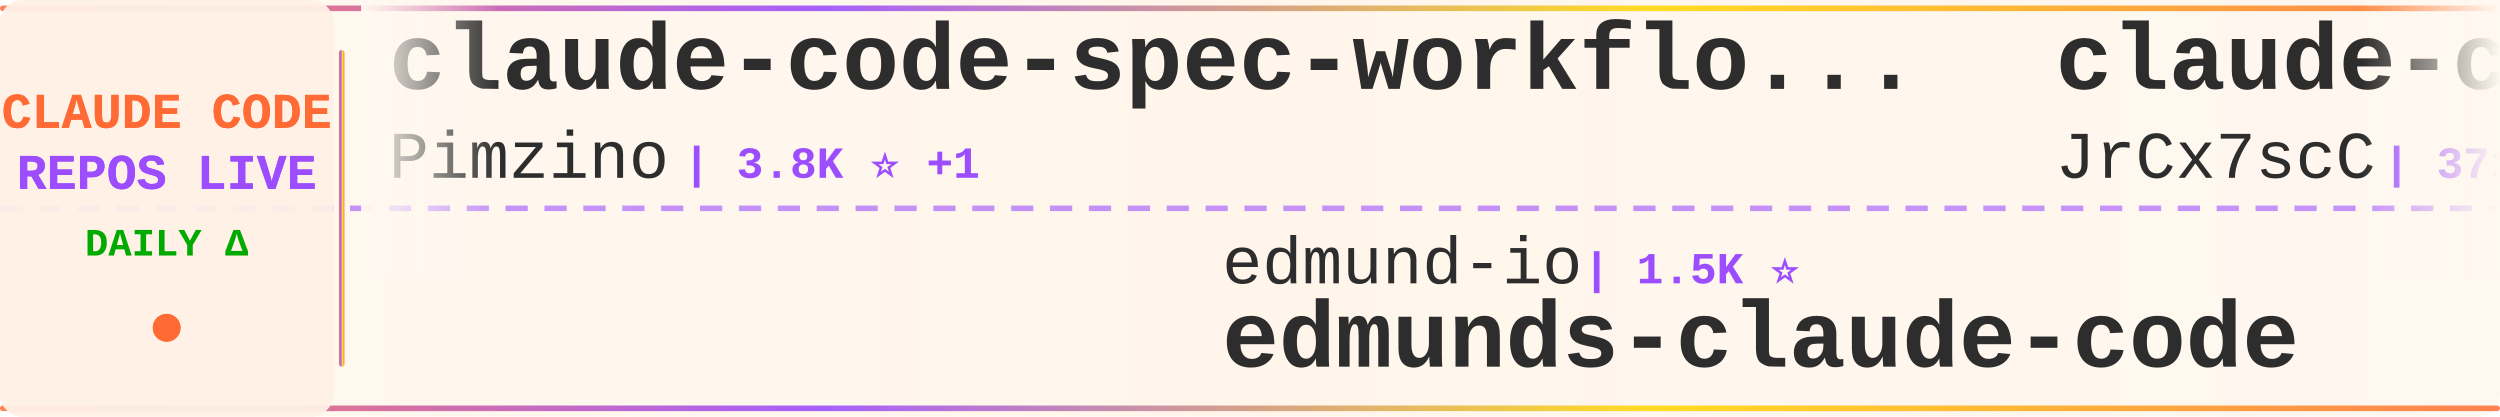
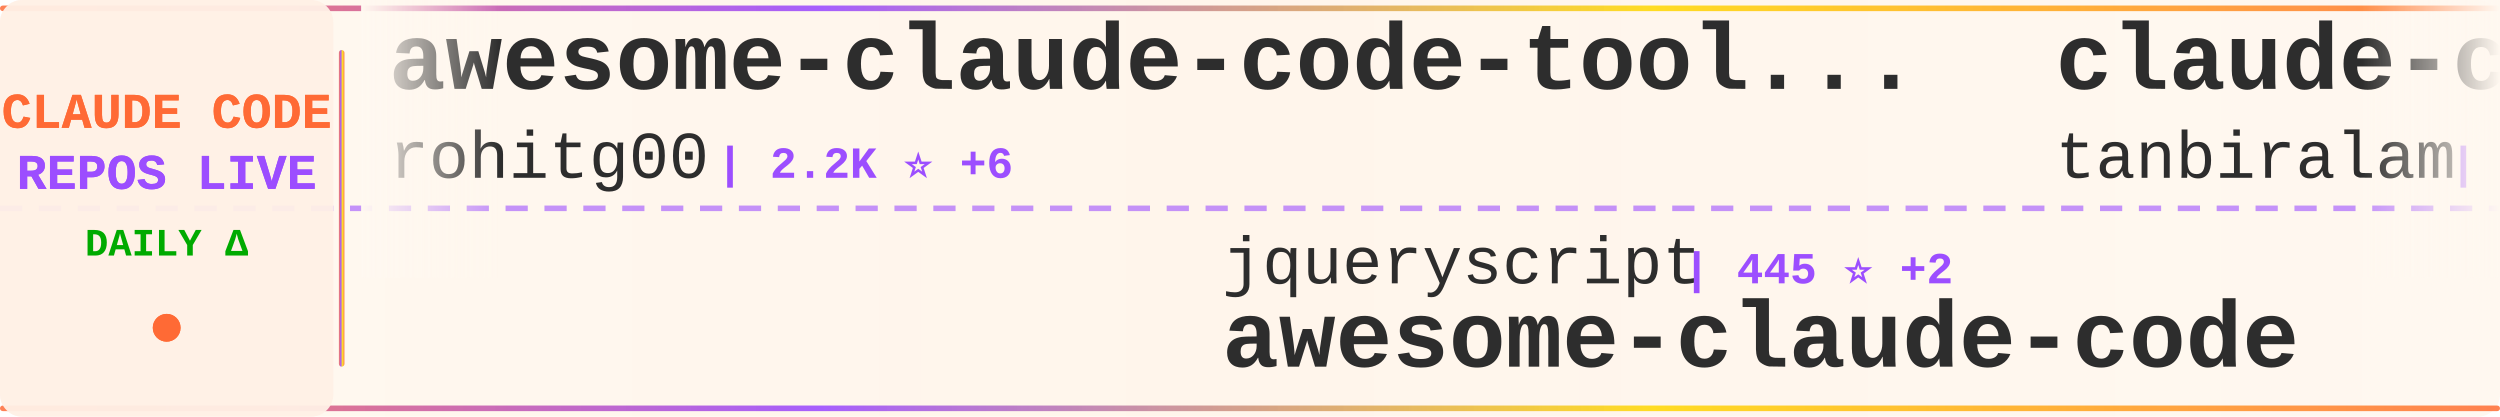
<svg xmlns="http://www.w3.org/2000/svg" width="900" height="150">
  <defs>
    <linearGradient id="tickerBg" x1="0%" y1="0%" x2="100%" y2="0%">
      <stop offset="0%" style="stop-color:#fff8f0;stop-opacity:0.98" />
      <stop offset="50%" style="stop-color:#fff5eb;stop-opacity:1" />
      <stop offset="100%" style="stop-color:#fff8f0;stop-opacity:0.98" />
    </linearGradient>
    <linearGradient id="borderGrad" x1="0%" y1="0%" x2="100%" y2="0%">
      <stop offset="0%" style="stop-color:#FF6B35;stop-opacity:0.85">
        <animate attributeName="stop-opacity" values="0.85;1;0.85" dur="2s" repeatCount="indefinite" />
      </stop>
      <stop offset="33%" style="stop-color:#9C4EFF;stop-opacity:0.9">
        <animate attributeName="stop-opacity" values="0.9;1;0.9" dur="2.2s" repeatCount="indefinite" />
      </stop>
      <stop offset="66%" style="stop-color:#FFD700;stop-opacity:0.85">
        <animate attributeName="stop-opacity" values="0.85;1;0.85" dur="1.8s" repeatCount="indefinite" />
      </stop>
      <stop offset="100%" style="stop-color:#FF6B35;stop-opacity:0.85">
        <animate attributeName="stop-opacity" values="0.85;1;0.85" dur="2s" repeatCount="indefinite" />
      </stop>
    </linearGradient>
    <filter id="textGlow">
      <feGaussianBlur stdDeviation="0.15" result="coloredBlur" />
      <feMerge>
        <feMergeNode in="coloredBlur" />
        <feMergeNode in="SourceGraphic" />
      </feMerge>
    </filter>
    <filter id="metricGlow">
      <feGaussianBlur stdDeviation="0.2" result="coloredBlur" />
      <feMerge>
        <feMergeNode in="coloredBlur" />
        <feMergeNode in="SourceGraphic" />
      </feMerge>
    </filter>
    <linearGradient id="leftFade" x1="0%" y1="0%" x2="100%" y2="0%">
      <stop offset="0%" style="stop-color:#fff8f0;stop-opacity:1" />
      <stop offset="100%" style="stop-color:#fff8f0;stop-opacity:0" />
    </linearGradient>
    <linearGradient id="rightFade" x1="0%" y1="0%" x2="100%" y2="0%">
      <stop offset="0%" style="stop-color:#fff8f0;stop-opacity:0" />
      <stop offset="100%" style="stop-color:#fff8f0;stop-opacity:1" />
    </linearGradient>
  </defs>
  <rect width="900" height="150" fill="url(#tickerBg)" rx="8" />
  <rect x="0" y="2" width="900" height="2" fill="url(#borderGrad)" rx="1" />
  <rect x="0" y="146" width="900" height="2" fill="url(#borderGrad)" rx="1" />
  <line x1="0" y1="75" x2="900" y2="75" stroke="#9C4EFF" stroke-width="2" stroke-dasharray="8 6" opacity="0.6" />
  <rect x="0" y="0" width="120" height="150" fill="#fff0e6" opacity="0.95" rx="8" />
  <text x="60" y="46" font-family="'Courier New', monospace" font-size="18" font-weight="bold" fill="#FF6B35" text-anchor="middle" filter="url(#textGlow)">
    CLAUDE CODE
  </text>
  <text x="60" y="68" font-family="'Courier New', monospace" font-size="18" font-weight="bold" fill="#9C4EFF" text-anchor="middle" filter="url(#textGlow)">
    REPOS LIVE
  </text>
  <text x="60" y="92" font-family="'Courier New', monospace" font-size="14" font-weight="bold" fill="#00aa00" text-anchor="middle">
    DAILY Δ
  </text>
  <circle cx="60" cy="118" r="5" fill="#FF6B35" filter="url(#metricGlow)">
    <animate attributeName="r" values="4;6;4" dur="1.5s" repeatCount="indefinite" />
    <animate attributeName="opacity" values="0.6;1;0.6" dur="1.5s" repeatCount="indefinite" />
  </circle>
  <rect x="122" y="18" width="2" height="114" fill="url(#borderGrad)" rx="1" />
  <clipPath id="tickerClip">
    <rect x="130" y="0" width="770" height="150" />
  </clipPath>
  <g clip-path="url(#tickerClip)">
    <g id="tickerItems">
      <animateTransform attributeName="transform" attributeType="XML" type="translate" from="0 0" to="-3000 0" dur="54s" repeatCount="indefinite" />
      <g transform="translate(0, 0)">
-         <text x="140" y="32" font-family="'Courier New', monospace" font-size="34" font-weight="bold" fill="#2d2d2d">claude-code-spec-workflo...</text>
-         <text x="140" y="64" font-family="'Courier New', monospace" font-size="24" font-weight="normal" fill="#2d2d2d" opacity="1.0">Pimzino</text>
-         <text x="246" y="64" font-family="'Courier New', monospace" font-size="16" font-weight="bold" fill="#9C4EFF"> | 3.8K ⭐ +1</text>
+         <text x="140" y="32" font-family="'Courier New', monospace" font-size="34" font-weight="bold" fill="#2d2d2d">awesome-claude-code-tool...</text>
+         <text x="140" y="64" font-family="'Courier New', monospace" font-size="24" font-weight="normal" fill="#2d2d2d" opacity="1.0">rohitg00</text>
+         <text x="258" y="64" font-family="'Courier New', monospace" font-size="16" font-weight="bold" fill="#9C4EFF"> | 2.2K ⭐ +6</text>
      </g>
      <g transform="translate(300, 0)">
-         <text x="140" y="102" font-family="'Courier New', monospace" font-size="24" font-weight="normal" fill="#2d2d2d" opacity="1.0">edmund-io</text>
-         <text x="270" y="102" font-family="'Courier New', monospace" font-size="16" font-weight="bold" fill="#9C4EFF"> | 1.5K ⭐</text>
-         <text x="140" y="132" font-family="'Courier New', monospace" font-size="34" font-weight="bold" fill="#2d2d2d">edmunds-claude-code</text>
+         <text x="140" y="102" font-family="'Courier New', monospace" font-size="24" font-weight="normal" fill="#2d2d2d" opacity="1.0">jqueryscript</text>
+         <text x="306" y="102" font-family="'Courier New', monospace" font-size="16" font-weight="bold" fill="#9C4EFF"> | 445 ⭐ +2</text>
+         <text x="140" y="132" font-family="'Courier New', monospace" font-size="34" font-weight="bold" fill="#2d2d2d">awesome-claude-code</text>
      </g>
      <g transform="translate(600, 0)">
-         <text x="140" y="32" font-family="'Courier New', monospace" font-size="34" font-weight="bold" fill="#2d2d2d">claude-code-source</text>
-         <text x="140" y="64" font-family="'Courier New', monospace" font-size="24" font-weight="normal" fill="#2d2d2d" opacity="1.0">JrCx7scC</text>
-         <text x="258" y="64" font-family="'Courier New', monospace" font-size="16" font-weight="bold" fill="#9C4EFF"> | 371 ⭐</text>
+         <text x="140" y="32" font-family="'Courier New', monospace" font-size="34" font-weight="bold" fill="#2d2d2d">claude-code</text>
+         <text x="140" y="64" font-family="'Courier New', monospace" font-size="24" font-weight="normal" fill="#2d2d2d" opacity="1.0">tanbiralam</text>
+         <text x="282" y="64" font-family="'Courier New', monospace" font-size="16" font-weight="bold" fill="#9C4EFF"> | 2.0K ⭐ +7</text>
      </g>
      <g transform="translate(900, 0)">
-         <text x="140" y="102" font-family="'Courier New', monospace" font-size="24" font-weight="normal" fill="#2d2d2d" opacity="1.0">oboard</text>
-         <text x="234" y="102" font-family="'Courier New', monospace" font-size="16" font-weight="bold" fill="#9C4EFF"> | 3.2K ⭐</text>
-         <text x="140" y="132" font-family="'Courier New', monospace" font-size="34" font-weight="bold" fill="#2d2d2d">claude-code-rev</text>
+         <text x="140" y="102" font-family="'Courier New', monospace" font-size="24" font-weight="normal" fill="#2d2d2d" opacity="1.0">lorryjovens-hub</text>
+         <text x="342" y="102" font-family="'Courier New', monospace" font-size="16" font-weight="bold" fill="#9C4EFF"> | 1.6K ⭐</text>
+         <text x="140" y="132" font-family="'Courier New', monospace" font-size="34" font-weight="bold" fill="#2d2d2d">claude-code-rust</text>
      </g>
      <g transform="translate(1200, 0)">
-         <text x="140" y="32" font-family="'Courier New', monospace" font-size="34" font-weight="bold" fill="#2d2d2d">claude-code-from-scratch</text>
-         <text x="140" y="64" font-family="'Courier New', monospace" font-size="24" font-weight="normal" fill="#2d2d2d" opacity="1.0">Windy3f3f3f3f</text>
-         <text x="318" y="64" font-family="'Courier New', monospace" font-size="16" font-weight="bold" fill="#9C4EFF"> | 1.5K ⭐ +4</text>
+         <text x="140" y="32" font-family="'Courier New', monospace" font-size="34" font-weight="bold" fill="#2d2d2d">claude-code-source-code-...</text>
+         <text x="140" y="64" font-family="'Courier New', monospace" font-size="24" font-weight="normal" fill="#2d2d2d" opacity="1.0">ghuntley</text>
+         <text x="258" y="64" font-family="'Courier New', monospace" font-size="16" font-weight="bold" fill="#9C4EFF"> | 986 ⭐</text>
      </g>
      <g transform="translate(1500, 0)">
-         <text x="140" y="102" font-family="'Courier New', monospace" font-size="24" font-weight="normal" fill="#2d2d2d" opacity="1.0">VILA-Lab</text>
-         <text x="258" y="102" font-family="'Courier New', monospace" font-size="16" font-weight="bold" fill="#9C4EFF"> | 1.8K ⭐ +6</text>
-         <text x="140" y="132" font-family="'Courier New', monospace" font-size="34" font-weight="bold" fill="#2d2d2d">Dive-into-Claude-Code</text>
+         <text x="140" y="102" font-family="'Courier New', monospace" font-size="24" font-weight="normal" fill="#2d2d2d" opacity="1.0">KPR111</text>
+         <text x="234" y="102" font-family="'Courier New', monospace" font-size="16" font-weight="bold" fill="#9C4EFF"> | 18 ⭐</text>
+         <text x="140" y="132" font-family="'Courier New', monospace" font-size="34" font-weight="bold" fill="#2d2d2d">Claude-Code</text>
      </g>
      <g transform="translate(1800, 0)">
-         <text x="140" y="32" font-family="'Courier New', monospace" font-size="34" font-weight="bold" fill="#2d2d2d">claude-code-ultimate-gui...</text>
-         <text x="140" y="64" font-family="'Courier New', monospace" font-size="24" font-weight="normal" fill="#2d2d2d" opacity="1.0">FlorianBruniaux</text>
-         <text x="342" y="64" font-family="'Courier New', monospace" font-size="16" font-weight="bold" fill="#9C4EFF"> | 5.2K ⭐ +14</text>
+         <text x="140" y="32" font-family="'Courier New', monospace" font-size="34" font-weight="bold" fill="#2d2d2d">claude-code-source-build</text>
+         <text x="140" y="64" font-family="'Courier New', monospace" font-size="24" font-weight="normal" fill="#2d2d2d" opacity="1.0">andrew-kramer-inno</text>
+         <text x="378" y="64" font-family="'Courier New', monospace" font-size="16" font-weight="bold" fill="#9C4EFF"> | 589 ⭐</text>
      </g>
      <g transform="translate(2100, 0)">
-         <text x="140" y="102" font-family="'Courier New', monospace" font-size="24" font-weight="normal" fill="#2d2d2d" opacity="1.0">ding113</text>
-         <text x="246" y="102" font-family="'Courier New', monospace" font-size="16" font-weight="bold" fill="#9C4EFF"> | 3.2K ⭐ +3</text>
-         <text x="140" y="132" font-family="'Courier New', monospace" font-size="34" font-weight="bold" fill="#2d2d2d">claude-code-hub</text>
+         <text x="140" y="102" font-family="'Courier New', monospace" font-size="24" font-weight="normal" fill="#2d2d2d" opacity="1.0">shareAI-lab</text>
+         <text x="294" y="102" font-family="'Courier New', monospace" font-size="16" font-weight="bold" fill="#9C4EFF"> | 68.8K ⭐ +146</text>
+         <text x="140" y="132" font-family="'Courier New', monospace" font-size="34" font-weight="bold" fill="#2d2d2d">learn-claude-code</text>
      </g>
      <g transform="translate(2400, 0)">
-         <text x="140" y="32" font-family="'Courier New', monospace" font-size="34" font-weight="bold" fill="#2d2d2d">claude-code-engineering</text>
-         <text x="140" y="64" font-family="'Courier New', monospace" font-size="24" font-weight="normal" fill="#2d2d2d" opacity="1.0">huangjia2019</text>
-         <text x="306" y="64" font-family="'Courier New', monospace" font-size="16" font-weight="bold" fill="#9C4EFF"> | 892 ⭐ +2</text>
+         <text x="140" y="32" font-family="'Courier New', monospace" font-size="34" font-weight="bold" fill="#2d2d2d">claude-code-harness</text>
+         <text x="140" y="64" font-family="'Courier New', monospace" font-size="24" font-weight="normal" fill="#2d2d2d" opacity="1.0">Chachamaru127</text>
+         <text x="318" y="64" font-family="'Courier New', monospace" font-size="16" font-weight="bold" fill="#9C4EFF"> | 2.9K ⭐ +6</text>
      </g>
      <g transform="translate(2700, 0)">
-         <text x="140" y="102" font-family="'Courier New', monospace" font-size="24" font-weight="normal" fill="#2d2d2d" opacity="1.0">alejandrobalderas</text>
-         <text x="366" y="102" font-family="'Courier New', monospace" font-size="16" font-weight="bold" fill="#9C4EFF"> | 2.3K ⭐ +6</text>
-         <text x="140" y="132" font-family="'Courier New', monospace" font-size="34" font-weight="bold" fill="#2d2d2d">claude-code-from-source</text>
+         <text x="140" y="102" font-family="'Courier New', monospace" font-size="24" font-weight="normal" fill="#2d2d2d" opacity="1.0">huangjia2019</text>
+         <text x="306" y="102" font-family="'Courier New', monospace" font-size="16" font-weight="bold" fill="#9C4EFF"> | 895 ⭐ +5</text>
+         <text x="140" y="132" font-family="'Courier New', monospace" font-size="34" font-weight="bold" fill="#2d2d2d">claude-code-engineering</text>
      </g>
      <g transform="translate(3000, 0)">
-         <text x="140" y="32" font-family="'Courier New', monospace" font-size="34" font-weight="bold" fill="#2d2d2d">claude-code-spec-workflo...</text>
-         <text x="140" y="64" font-family="'Courier New', monospace" font-size="24" font-weight="normal" fill="#2d2d2d" opacity="1.0">Pimzino</text>
-         <text x="246" y="64" font-family="'Courier New', monospace" font-size="16" font-weight="bold" fill="#9C4EFF"> | 3.8K ⭐ +1</text>
+         <text x="140" y="32" font-family="'Courier New', monospace" font-size="34" font-weight="bold" fill="#2d2d2d">awesome-claude-code-tool...</text>
+         <text x="140" y="64" font-family="'Courier New', monospace" font-size="24" font-weight="normal" fill="#2d2d2d" opacity="1.0">rohitg00</text>
+         <text x="258" y="64" font-family="'Courier New', monospace" font-size="16" font-weight="bold" fill="#9C4EFF"> | 2.2K ⭐ +6</text>
      </g>
      <g transform="translate(3300, 0)">
-         <text x="140" y="102" font-family="'Courier New', monospace" font-size="24" font-weight="normal" fill="#2d2d2d" opacity="1.0">edmund-io</text>
-         <text x="270" y="102" font-family="'Courier New', monospace" font-size="16" font-weight="bold" fill="#9C4EFF"> | 1.5K ⭐</text>
-         <text x="140" y="132" font-family="'Courier New', monospace" font-size="34" font-weight="bold" fill="#2d2d2d">edmunds-claude-code</text>
+         <text x="140" y="102" font-family="'Courier New', monospace" font-size="24" font-weight="normal" fill="#2d2d2d" opacity="1.0">jqueryscript</text>
+         <text x="306" y="102" font-family="'Courier New', monospace" font-size="16" font-weight="bold" fill="#9C4EFF"> | 445 ⭐ +2</text>
+         <text x="140" y="132" font-family="'Courier New', monospace" font-size="34" font-weight="bold" fill="#2d2d2d">awesome-claude-code</text>
      </g>
      <g transform="translate(3600, 0)">
-         <text x="140" y="32" font-family="'Courier New', monospace" font-size="34" font-weight="bold" fill="#2d2d2d">claude-code-source</text>
-         <text x="140" y="64" font-family="'Courier New', monospace" font-size="24" font-weight="normal" fill="#2d2d2d" opacity="1.0">JrCx7scC</text>
-         <text x="258" y="64" font-family="'Courier New', monospace" font-size="16" font-weight="bold" fill="#9C4EFF"> | 371 ⭐</text>
+         <text x="140" y="32" font-family="'Courier New', monospace" font-size="34" font-weight="bold" fill="#2d2d2d">claude-code</text>
+         <text x="140" y="64" font-family="'Courier New', monospace" font-size="24" font-weight="normal" fill="#2d2d2d" opacity="1.0">tanbiralam</text>
+         <text x="282" y="64" font-family="'Courier New', monospace" font-size="16" font-weight="bold" fill="#9C4EFF"> | 2.0K ⭐ +7</text>
      </g>
      <g transform="translate(3900, 0)">
-         <text x="140" y="102" font-family="'Courier New', monospace" font-size="24" font-weight="normal" fill="#2d2d2d" opacity="1.0">oboard</text>
-         <text x="234" y="102" font-family="'Courier New', monospace" font-size="16" font-weight="bold" fill="#9C4EFF"> | 3.2K ⭐</text>
-         <text x="140" y="132" font-family="'Courier New', monospace" font-size="34" font-weight="bold" fill="#2d2d2d">claude-code-rev</text>
+         <text x="140" y="102" font-family="'Courier New', monospace" font-size="24" font-weight="normal" fill="#2d2d2d" opacity="1.0">lorryjovens-hub</text>
+         <text x="342" y="102" font-family="'Courier New', monospace" font-size="16" font-weight="bold" fill="#9C4EFF"> | 1.6K ⭐</text>
+         <text x="140" y="132" font-family="'Courier New', monospace" font-size="34" font-weight="bold" fill="#2d2d2d">claude-code-rust</text>
      </g>
    </g>
  </g>
  <rect x="130" y="0" width="50" height="100" fill="url(#leftFade)" />
  <rect x="850" y="0" width="50" height="100" fill="url(#rightFade)" />
</svg>
